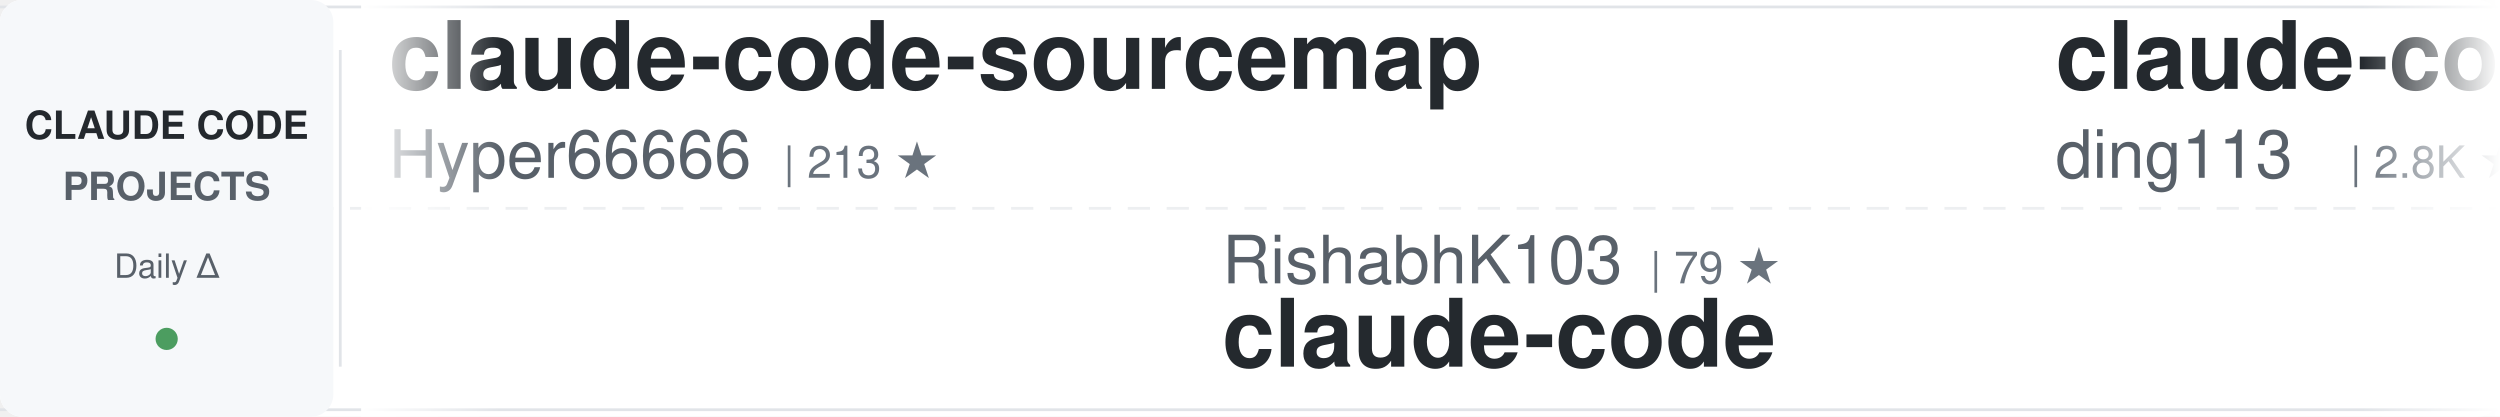
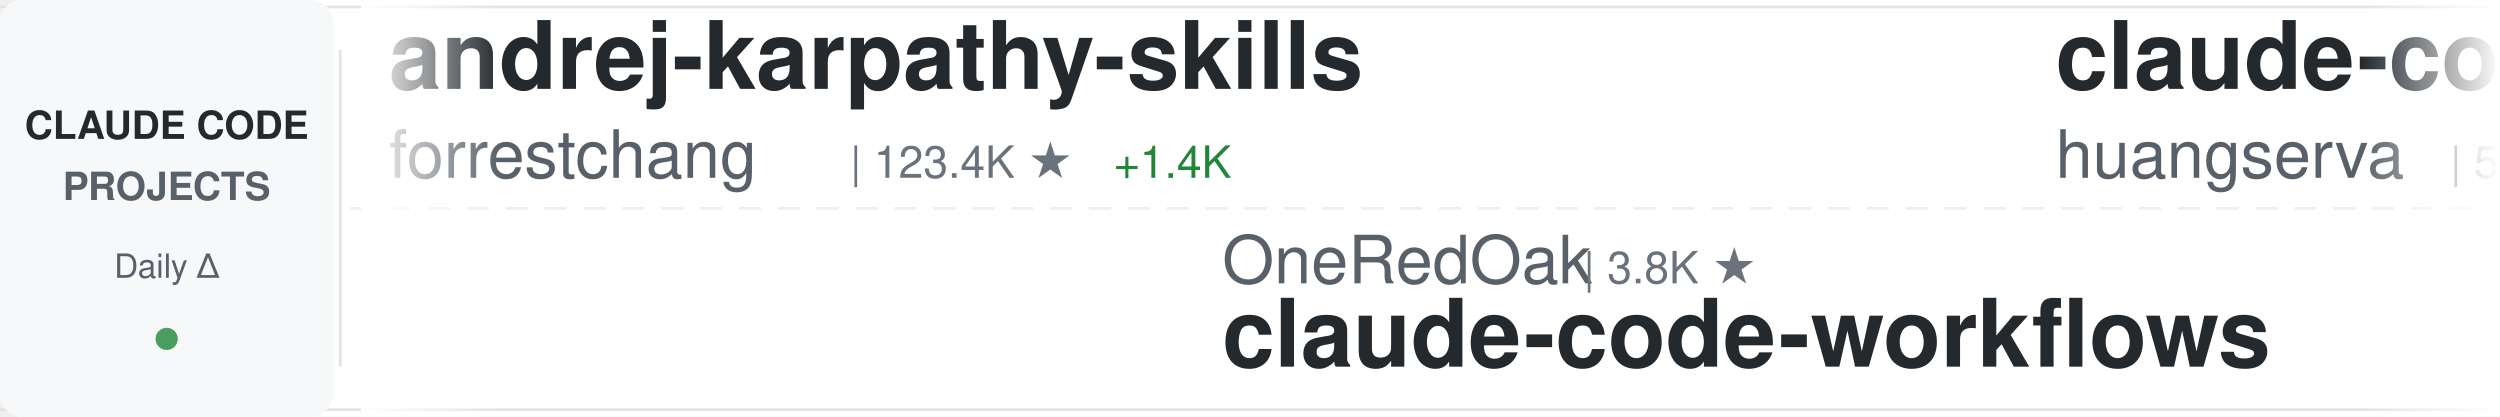
<svg xmlns="http://www.w3.org/2000/svg" width="900" height="150">
  <defs>
    <linearGradient id="awesomeLeftFade" x1="0%" y1="0%" x2="100%" y2="0%">
      <stop offset="0%" style="stop-color:#ffffff;stop-opacity:1" />
      <stop offset="100%" style="stop-color:#ffffff;stop-opacity:0" />
    </linearGradient>
    <linearGradient id="awesomeRightFade" x1="0%" y1="0%" x2="100%" y2="0%">
      <stop offset="0%" style="stop-color:#ffffff;stop-opacity:0" />
      <stop offset="100%" style="stop-color:#ffffff;stop-opacity:1" />
    </linearGradient>
  </defs>
  <rect width="900" height="150" fill="#ffffff" rx="8" />
  <rect x="0" y="2" width="900" height="1" fill="#e1e4e8" />
  <rect x="0" y="147" width="900" height="1" fill="#e1e4e8" />
  <line x1="0" y1="75" x2="900" y2="75" stroke="#e1e4e8" stroke-width="1" stroke-dasharray="8 6" opacity="0.6" />
  <rect x="0" y="0" width="120" height="150" fill="#f6f8fa" rx="8" />
  <text x="60" y="50" font-family="-apple-system, BlinkMacSystemFont, 'Segoe UI', Helvetica, Arial, sans-serif" font-size="14" font-weight="600" fill="#24292e" text-anchor="middle">CLAUDE CODE</text>
  <text x="60" y="72" font-family="-apple-system, BlinkMacSystemFont, 'Segoe UI', Helvetica, Arial, sans-serif" font-size="14" font-weight="600" fill="#586069" text-anchor="middle">PROJECTS</text>
  <text x="60" y="100" font-family="-apple-system, BlinkMacSystemFont, 'Segoe UI', Helvetica, Arial, sans-serif" font-size="12" font-weight="500" fill="#586069" text-anchor="middle">Daily Δ</text>
  <circle cx="60" cy="122" r="4" fill="#22863a" opacity="0.8" />
  <rect x="122" y="18" width="1" height="114" fill="#e1e4e8" />
  <clipPath id="awesomeTickerClip">
    <rect x="130" y="0" width="770" height="150" />
  </clipPath>
  <g clip-path="url(#awesomeTickerClip)">
    <g id="awesomeTickerItems">
      <animateTransform attributeName="transform" attributeType="XML" type="translate" from="0 0" to="-3000 0" dur="54s" repeatCount="indefinite" />
      <g transform="translate(0, 0)">
-         <text x="140" y="32" font-family="-apple-system, BlinkMacSystemFont, 'Segoe UI', Helvetica, Arial, sans-serif" font-size="34" font-weight="600" fill="#24292e">claude-code-sourcemap</text>
-         <text x="140" y="64" font-family="-apple-system, BlinkMacSystemFont, 'Segoe UI', Helvetica, Arial, sans-serif" font-size="24" font-weight="400" fill="#586069">Hyper66666</text>
-         <text x="282" y="64" font-family="-apple-system, BlinkMacSystemFont, 'Segoe UI', Helvetica, Arial, sans-serif" font-size="16" font-weight="500" fill="#6a737d">| 213 ★</text>
+         <text x="140" y="32" font-family="-apple-system, BlinkMacSystemFont, 'Segoe UI', Helvetica, Arial, sans-serif" font-size="34" font-weight="600" fill="#24292e">andrej-karpathy-skills</text>
+         <text x="140" y="64" font-family="-apple-system, BlinkMacSystemFont, 'Segoe UI', Helvetica, Arial, sans-serif" font-size="24" font-weight="400" fill="#586069">forrestchang</text>
+         <text x="306" y="64" font-family="-apple-system, BlinkMacSystemFont, 'Segoe UI', Helvetica, Arial, sans-serif" font-size="16" font-weight="500" fill="#6a737d">| 123.4K ★</text>
+         <text x="401" y="64" font-family="-apple-system, BlinkMacSystemFont, 'Segoe UI', Helvetica, Arial, sans-serif" font-size="16" font-weight="500" fill="#22863a"> +1.4K</text>
      </g>
      <g transform="translate(300, 0)">
-         <text x="140" y="102" font-family="-apple-system, BlinkMacSystemFont, 'Segoe UI', Helvetica, Arial, sans-serif" font-size="24" font-weight="400" fill="#586069">RishabhK103</text>
-         <text x="294" y="102" font-family="-apple-system, BlinkMacSystemFont, 'Segoe UI', Helvetica, Arial, sans-serif" font-size="16" font-weight="500" fill="#6a737d">| 79 ★</text>
-         <text x="140" y="132" font-family="-apple-system, BlinkMacSystemFont, 'Segoe UI', Helvetica, Arial, sans-serif" font-size="34" font-weight="600" fill="#24292e">claude-code</text>
+         <text x="140" y="102" font-family="-apple-system, BlinkMacSystemFont, 'Segoe UI', Helvetica, Arial, sans-serif" font-size="24" font-weight="400" fill="#586069">OneRedOak</text>
+         <text x="270" y="102" font-family="-apple-system, BlinkMacSystemFont, 'Segoe UI', Helvetica, Arial, sans-serif" font-size="16" font-weight="500" fill="#6a737d">| 3.8K ★</text>
+         <text x="140" y="132" font-family="-apple-system, BlinkMacSystemFont, 'Segoe UI', Helvetica, Arial, sans-serif" font-size="34" font-weight="600" fill="#24292e">claude-code-workflows</text>
      </g>
      <g transform="translate(600, 0)">
-         <text x="140" y="32" font-family="-apple-system, BlinkMacSystemFont, 'Segoe UI', Helvetica, Arial, sans-serif" font-size="34" font-weight="600" fill="#24292e">claude-code-hub</text>
-         <text x="140" y="64" font-family="-apple-system, BlinkMacSystemFont, 'Segoe UI', Helvetica, Arial, sans-serif" font-size="24" font-weight="400" fill="#586069">ding113</text>
-         <text x="246" y="64" font-family="-apple-system, BlinkMacSystemFont, 'Segoe UI', Helvetica, Arial, sans-serif" font-size="16" font-weight="500" fill="#6a737d">| 2.8K ★</text>
-         <text x="323" y="64" font-family="-apple-system, BlinkMacSystemFont, 'Segoe UI', Helvetica, Arial, sans-serif" font-size="16" font-weight="500" fill="#22863a"> +9</text>
+         <text x="140" y="32" font-family="-apple-system, BlinkMacSystemFont, 'Segoe UI', Helvetica, Arial, sans-serif" font-size="34" font-weight="600" fill="#24292e">claude-code-cli</text>
+         <text x="140" y="64" font-family="-apple-system, BlinkMacSystemFont, 'Segoe UI', Helvetica, Arial, sans-serif" font-size="24" font-weight="400" fill="#586069">huangserva</text>
+         <text x="282" y="64" font-family="-apple-system, BlinkMacSystemFont, 'Segoe UI', Helvetica, Arial, sans-serif" font-size="16" font-weight="500" fill="#6a737d">| 577 ★</text>
      </g>
      <g transform="translate(900, 0)">
+         <text x="140" y="102" font-family="-apple-system, BlinkMacSystemFont, 'Segoe UI', Helvetica, Arial, sans-serif" font-size="24" font-weight="400" fill="#586069">eyaltoledano</text>
+         <text x="306" y="102" font-family="-apple-system, BlinkMacSystemFont, 'Segoe UI', Helvetica, Arial, sans-serif" font-size="16" font-weight="500" fill="#6a737d">| 27.1K ★</text>
+         <text x="392" y="102" font-family="-apple-system, BlinkMacSystemFont, 'Segoe UI', Helvetica, Arial, sans-serif" font-size="16" font-weight="500" fill="#22863a"> +13</text>
+         <text x="140" y="132" font-family="-apple-system, BlinkMacSystemFont, 'Segoe UI', Helvetica, Arial, sans-serif" font-size="34" font-weight="600" fill="#24292e">claude-task-master</text>
+       </g>
+       <g transform="translate(1200, 0)">
+         <text x="140" y="32" font-family="-apple-system, BlinkMacSystemFont, 'Segoe UI', Helvetica, Arial, sans-serif" font-size="34" font-weight="600" fill="#24292e">claude-code-rev</text>
+         <text x="140" y="64" font-family="-apple-system, BlinkMacSystemFont, 'Segoe UI', Helvetica, Arial, sans-serif" font-size="24" font-weight="400" fill="#586069">oboard</text>
+         <text x="234" y="64" font-family="-apple-system, BlinkMacSystemFont, 'Segoe UI', Helvetica, Arial, sans-serif" font-size="16" font-weight="500" fill="#6a737d">| 3.1K ★</text>
+         <text x="311" y="64" font-family="-apple-system, BlinkMacSystemFont, 'Segoe UI', Helvetica, Arial, sans-serif" font-size="16" font-weight="500" fill="#22863a"> +1</text>
+       </g>
+       <g transform="translate(1500, 0)">
        <text x="140" y="102" font-family="-apple-system, BlinkMacSystemFont, 'Segoe UI', Helvetica, Arial, sans-serif" font-size="24" font-weight="400" fill="#586069">router-for-me</text>
        <text x="318" y="102" font-family="-apple-system, BlinkMacSystemFont, 'Segoe UI', Helvetica, Arial, sans-serif" font-size="16" font-weight="500" fill="#6a737d">| 31.8K ★</text>
-         <text x="404" y="102" font-family="-apple-system, BlinkMacSystemFont, 'Segoe UI', Helvetica, Arial, sans-serif" font-size="16" font-weight="500" fill="#22863a"> +191</text>
+         <text x="404" y="102" font-family="-apple-system, BlinkMacSystemFont, 'Segoe UI', Helvetica, Arial, sans-serif" font-size="16" font-weight="500" fill="#22863a"> +189</text>
        <text x="140" y="132" font-family="-apple-system, BlinkMacSystemFont, 'Segoe UI', Helvetica, Arial, sans-serif" font-size="34" font-weight="600" fill="#24292e">CLIProxyAPI</text>
      </g>
-       <g transform="translate(1200, 0)">
-         <text x="140" y="32" font-family="-apple-system, BlinkMacSystemFont, 'Segoe UI', Helvetica, Arial, sans-serif" font-size="34" font-weight="600" fill="#24292e">free-claude-code</text>
-         <text x="140" y="64" font-family="-apple-system, BlinkMacSystemFont, 'Segoe UI', Helvetica, Arial, sans-serif" font-size="24" font-weight="400" fill="#586069">Alishahryar1</text>
-         <text x="306" y="64" font-family="-apple-system, BlinkMacSystemFont, 'Segoe UI', Helvetica, Arial, sans-serif" font-size="16" font-weight="500" fill="#6a737d">| 23.4K ★</text>
-         <text x="392" y="64" font-family="-apple-system, BlinkMacSystemFont, 'Segoe UI', Helvetica, Arial, sans-serif" font-size="16" font-weight="500" fill="#22863a"> +325</text>
-       </g>
-       <g transform="translate(1500, 0)">
-         <text x="140" y="102" font-family="-apple-system, BlinkMacSystemFont, 'Segoe UI', Helvetica, Arial, sans-serif" font-size="24" font-weight="400" fill="#586069">liuup</text>
-         <text x="222" y="102" font-family="-apple-system, BlinkMacSystemFont, 'Segoe UI', Helvetica, Arial, sans-serif" font-size="16" font-weight="500" fill="#6a737d">| 2.3K ★</text>
-         <text x="299" y="102" font-family="-apple-system, BlinkMacSystemFont, 'Segoe UI', Helvetica, Arial, sans-serif" font-size="16" font-weight="500" fill="#22863a"> +10</text>
-         <text x="140" y="132" font-family="-apple-system, BlinkMacSystemFont, 'Segoe UI', Helvetica, Arial, sans-serif" font-size="34" font-weight="600" fill="#24292e">claude-code-analysis</text>
-       </g>
      <g transform="translate(1800, 0)">
-         <text x="140" y="32" font-family="-apple-system, BlinkMacSystemFont, 'Segoe UI', Helvetica, Arial, sans-serif" font-size="34" font-weight="600" fill="#24292e">claude-code-base-action</text>
-         <text x="140" y="64" font-family="-apple-system, BlinkMacSystemFont, 'Segoe UI', Helvetica, Arial, sans-serif" font-size="24" font-weight="400" fill="#586069">anthropics</text>
-         <text x="282" y="64" font-family="-apple-system, BlinkMacSystemFont, 'Segoe UI', Helvetica, Arial, sans-serif" font-size="16" font-weight="500" fill="#6a737d">| 818 ★</text>
-         <text x="350" y="64" font-family="-apple-system, BlinkMacSystemFont, 'Segoe UI', Helvetica, Arial, sans-serif" font-size="16" font-weight="500" fill="#22863a"> +1</text>
+         <text x="140" y="32" font-family="-apple-system, BlinkMacSystemFont, 'Segoe UI', Helvetica, Arial, sans-serif" font-size="34" font-weight="600" fill="#24292e">claude-code-settings</text>
+         <text x="140" y="64" font-family="-apple-system, BlinkMacSystemFont, 'Segoe UI', Helvetica, Arial, sans-serif" font-size="24" font-weight="400" fill="#586069">feiskyer</text>
+         <text x="258" y="64" font-family="-apple-system, BlinkMacSystemFont, 'Segoe UI', Helvetica, Arial, sans-serif" font-size="16" font-weight="500" fill="#6a737d">| 1.5K ★</text>
+         <text x="335" y="64" font-family="-apple-system, BlinkMacSystemFont, 'Segoe UI', Helvetica, Arial, sans-serif" font-size="16" font-weight="500" fill="#22863a"> +4</text>
      </g>
      <g transform="translate(2100, 0)">
-         <text x="140" y="102" font-family="-apple-system, BlinkMacSystemFont, 'Segoe UI', Helvetica, Arial, sans-serif" font-size="24" font-weight="400" fill="#586069">T-Lab-CUHKSZ</text>
-         <text x="306" y="102" font-family="-apple-system, BlinkMacSystemFont, 'Segoe UI', Helvetica, Arial, sans-serif" font-size="16" font-weight="500" fill="#6a737d">| 309 ★</text>
-         <text x="140" y="132" font-family="-apple-system, BlinkMacSystemFont, 'Segoe UI', Helvetica, Arial, sans-serif" font-size="34" font-weight="600" fill="#24292e">claude-code</text>
+         <text x="140" y="102" font-family="-apple-system, BlinkMacSystemFont, 'Segoe UI', Helvetica, Arial, sans-serif" font-size="24" font-weight="400" fill="#586069">LING71671</text>
+         <text x="270" y="102" font-family="-apple-system, BlinkMacSystemFont, 'Segoe UI', Helvetica, Arial, sans-serif" font-size="16" font-weight="500" fill="#6a737d">| 819 ★</text>
+         <text x="338" y="102" font-family="-apple-system, BlinkMacSystemFont, 'Segoe UI', Helvetica, Arial, sans-serif" font-size="16" font-weight="500" fill="#22863a"> +2</text>
+         <text x="140" y="132" font-family="-apple-system, BlinkMacSystemFont, 'Segoe UI', Helvetica, Arial, sans-serif" font-size="34" font-weight="600" fill="#24292e">Open-ClaudeCode</text>
      </g>
      <g transform="translate(2400, 0)">
-         <text x="140" y="32" font-family="-apple-system, BlinkMacSystemFont, 'Segoe UI', Helvetica, Arial, sans-serif" font-size="34" font-weight="600" fill="#24292e">claude-code-showcase</text>
-         <text x="140" y="64" font-family="-apple-system, BlinkMacSystemFont, 'Segoe UI', Helvetica, Arial, sans-serif" font-size="24" font-weight="400" fill="#586069">ChrisWiles</text>
-         <text x="282" y="64" font-family="-apple-system, BlinkMacSystemFont, 'Segoe UI', Helvetica, Arial, sans-serif" font-size="16" font-weight="500" fill="#6a737d">| 5.9K ★</text>
-         <text x="359" y="64" font-family="-apple-system, BlinkMacSystemFont, 'Segoe UI', Helvetica, Arial, sans-serif" font-size="16" font-weight="500" fill="#22863a"> +3</text>
+         <text x="140" y="32" font-family="-apple-system, BlinkMacSystemFont, 'Segoe UI', Helvetica, Arial, sans-serif" font-size="34" font-weight="600" fill="#24292e">claude-code-telegram</text>
+         <text x="140" y="64" font-family="-apple-system, BlinkMacSystemFont, 'Segoe UI', Helvetica, Arial, sans-serif" font-size="24" font-weight="400" fill="#586069">RichardAtCT</text>
+         <text x="294" y="64" font-family="-apple-system, BlinkMacSystemFont, 'Segoe UI', Helvetica, Arial, sans-serif" font-size="16" font-weight="500" fill="#6a737d">| 2.6K ★</text>
+         <text x="371" y="64" font-family="-apple-system, BlinkMacSystemFont, 'Segoe UI', Helvetica, Arial, sans-serif" font-size="16" font-weight="500" fill="#22863a"> +12</text>
      </g>
      <g transform="translate(2700, 0)">
-         <text x="140" y="102" font-family="-apple-system, BlinkMacSystemFont, 'Segoe UI', Helvetica, Arial, sans-serif" font-size="24" font-weight="400" fill="#586069">tanbiralam</text>
-         <text x="282" y="102" font-family="-apple-system, BlinkMacSystemFont, 'Segoe UI', Helvetica, Arial, sans-serif" font-size="16" font-weight="500" fill="#6a737d">| 1.6K ★</text>
-         <text x="359" y="102" font-family="-apple-system, BlinkMacSystemFont, 'Segoe UI', Helvetica, Arial, sans-serif" font-size="16" font-weight="500" fill="#22863a"> +8</text>
-         <text x="140" y="132" font-family="-apple-system, BlinkMacSystemFont, 'Segoe UI', Helvetica, Arial, sans-serif" font-size="34" font-weight="600" fill="#24292e">claude-code</text>
+         <text x="140" y="102" font-family="-apple-system, BlinkMacSystemFont, 'Segoe UI', Helvetica, Arial, sans-serif" font-size="24" font-weight="400" fill="#586069">AICoderTudou</text>
+         <text x="306" y="102" font-family="-apple-system, BlinkMacSystemFont, 'Segoe UI', Helvetica, Arial, sans-serif" font-size="16" font-weight="500" fill="#6a737d">| 498 ★</text>
+         <text x="374" y="102" font-family="-apple-system, BlinkMacSystemFont, 'Segoe UI', Helvetica, Arial, sans-serif" font-size="16" font-weight="500" fill="#22863a"> +1</text>
+         <text x="140" y="132" font-family="-apple-system, BlinkMacSystemFont, 'Segoe UI', Helvetica, Arial, sans-serif" font-size="34" font-weight="600" fill="#24292e">claude-code-tudou</text>
      </g>
      <g transform="translate(3000, 0)">
-         <text x="140" y="32" font-family="-apple-system, BlinkMacSystemFont, 'Segoe UI', Helvetica, Arial, sans-serif" font-size="34" font-weight="600" fill="#24292e">claude-code-sourcemap</text>
-         <text x="140" y="64" font-family="-apple-system, BlinkMacSystemFont, 'Segoe UI', Helvetica, Arial, sans-serif" font-size="24" font-weight="400" fill="#586069">Hyper66666</text>
-         <text x="282" y="64" font-family="-apple-system, BlinkMacSystemFont, 'Segoe UI', Helvetica, Arial, sans-serif" font-size="16" font-weight="500" fill="#6a737d">| 213 ★</text>
+         <text x="140" y="32" font-family="-apple-system, BlinkMacSystemFont, 'Segoe UI', Helvetica, Arial, sans-serif" font-size="34" font-weight="600" fill="#24292e">andrej-karpathy-skills</text>
+         <text x="140" y="64" font-family="-apple-system, BlinkMacSystemFont, 'Segoe UI', Helvetica, Arial, sans-serif" font-size="24" font-weight="400" fill="#586069">forrestchang</text>
+         <text x="306" y="64" font-family="-apple-system, BlinkMacSystemFont, 'Segoe UI', Helvetica, Arial, sans-serif" font-size="16" font-weight="500" fill="#6a737d">| 123.4K ★</text>
+         <text x="401" y="64" font-family="-apple-system, BlinkMacSystemFont, 'Segoe UI', Helvetica, Arial, sans-serif" font-size="16" font-weight="500" fill="#22863a"> +1.4K</text>
      </g>
      <g transform="translate(3300, 0)">
-         <text x="140" y="102" font-family="-apple-system, BlinkMacSystemFont, 'Segoe UI', Helvetica, Arial, sans-serif" font-size="24" font-weight="400" fill="#586069">RishabhK103</text>
-         <text x="294" y="102" font-family="-apple-system, BlinkMacSystemFont, 'Segoe UI', Helvetica, Arial, sans-serif" font-size="16" font-weight="500" fill="#6a737d">| 79 ★</text>
-         <text x="140" y="132" font-family="-apple-system, BlinkMacSystemFont, 'Segoe UI', Helvetica, Arial, sans-serif" font-size="34" font-weight="600" fill="#24292e">claude-code</text>
+         <text x="140" y="102" font-family="-apple-system, BlinkMacSystemFont, 'Segoe UI', Helvetica, Arial, sans-serif" font-size="24" font-weight="400" fill="#586069">OneRedOak</text>
+         <text x="270" y="102" font-family="-apple-system, BlinkMacSystemFont, 'Segoe UI', Helvetica, Arial, sans-serif" font-size="16" font-weight="500" fill="#6a737d">| 3.8K ★</text>
+         <text x="140" y="132" font-family="-apple-system, BlinkMacSystemFont, 'Segoe UI', Helvetica, Arial, sans-serif" font-size="34" font-weight="600" fill="#24292e">claude-code-workflows</text>
      </g>
      <g transform="translate(3600, 0)">
-         <text x="140" y="32" font-family="-apple-system, BlinkMacSystemFont, 'Segoe UI', Helvetica, Arial, sans-serif" font-size="34" font-weight="600" fill="#24292e">claude-code-hub</text>
-         <text x="140" y="64" font-family="-apple-system, BlinkMacSystemFont, 'Segoe UI', Helvetica, Arial, sans-serif" font-size="24" font-weight="400" fill="#586069">ding113</text>
-         <text x="246" y="64" font-family="-apple-system, BlinkMacSystemFont, 'Segoe UI', Helvetica, Arial, sans-serif" font-size="16" font-weight="500" fill="#6a737d">| 2.8K ★</text>
-         <text x="323" y="64" font-family="-apple-system, BlinkMacSystemFont, 'Segoe UI', Helvetica, Arial, sans-serif" font-size="16" font-weight="500" fill="#22863a"> +9</text>
+         <text x="140" y="32" font-family="-apple-system, BlinkMacSystemFont, 'Segoe UI', Helvetica, Arial, sans-serif" font-size="34" font-weight="600" fill="#24292e">claude-code-cli</text>
+         <text x="140" y="64" font-family="-apple-system, BlinkMacSystemFont, 'Segoe UI', Helvetica, Arial, sans-serif" font-size="24" font-weight="400" fill="#586069">huangserva</text>
+         <text x="282" y="64" font-family="-apple-system, BlinkMacSystemFont, 'Segoe UI', Helvetica, Arial, sans-serif" font-size="16" font-weight="500" fill="#6a737d">| 577 ★</text>
      </g>
      <g transform="translate(3900, 0)">
-         <text x="140" y="102" font-family="-apple-system, BlinkMacSystemFont, 'Segoe UI', Helvetica, Arial, sans-serif" font-size="24" font-weight="400" fill="#586069">router-for-me</text>
-         <text x="318" y="102" font-family="-apple-system, BlinkMacSystemFont, 'Segoe UI', Helvetica, Arial, sans-serif" font-size="16" font-weight="500" fill="#6a737d">| 31.8K ★</text>
-         <text x="404" y="102" font-family="-apple-system, BlinkMacSystemFont, 'Segoe UI', Helvetica, Arial, sans-serif" font-size="16" font-weight="500" fill="#22863a"> +191</text>
-         <text x="140" y="132" font-family="-apple-system, BlinkMacSystemFont, 'Segoe UI', Helvetica, Arial, sans-serif" font-size="34" font-weight="600" fill="#24292e">CLIProxyAPI</text>
+         <text x="140" y="102" font-family="-apple-system, BlinkMacSystemFont, 'Segoe UI', Helvetica, Arial, sans-serif" font-size="24" font-weight="400" fill="#586069">eyaltoledano</text>
+         <text x="306" y="102" font-family="-apple-system, BlinkMacSystemFont, 'Segoe UI', Helvetica, Arial, sans-serif" font-size="16" font-weight="500" fill="#6a737d">| 27.1K ★</text>
+         <text x="392" y="102" font-family="-apple-system, BlinkMacSystemFont, 'Segoe UI', Helvetica, Arial, sans-serif" font-size="16" font-weight="500" fill="#22863a"> +13</text>
+         <text x="140" y="132" font-family="-apple-system, BlinkMacSystemFont, 'Segoe UI', Helvetica, Arial, sans-serif" font-size="34" font-weight="600" fill="#24292e">claude-task-master</text>
      </g>
    </g>
  </g>
  <rect x="130" y="0" width="50" height="150" fill="url(#awesomeLeftFade)" />
  <rect x="850" y="0" width="50" height="150" fill="url(#awesomeRightFade)" />
</svg>
